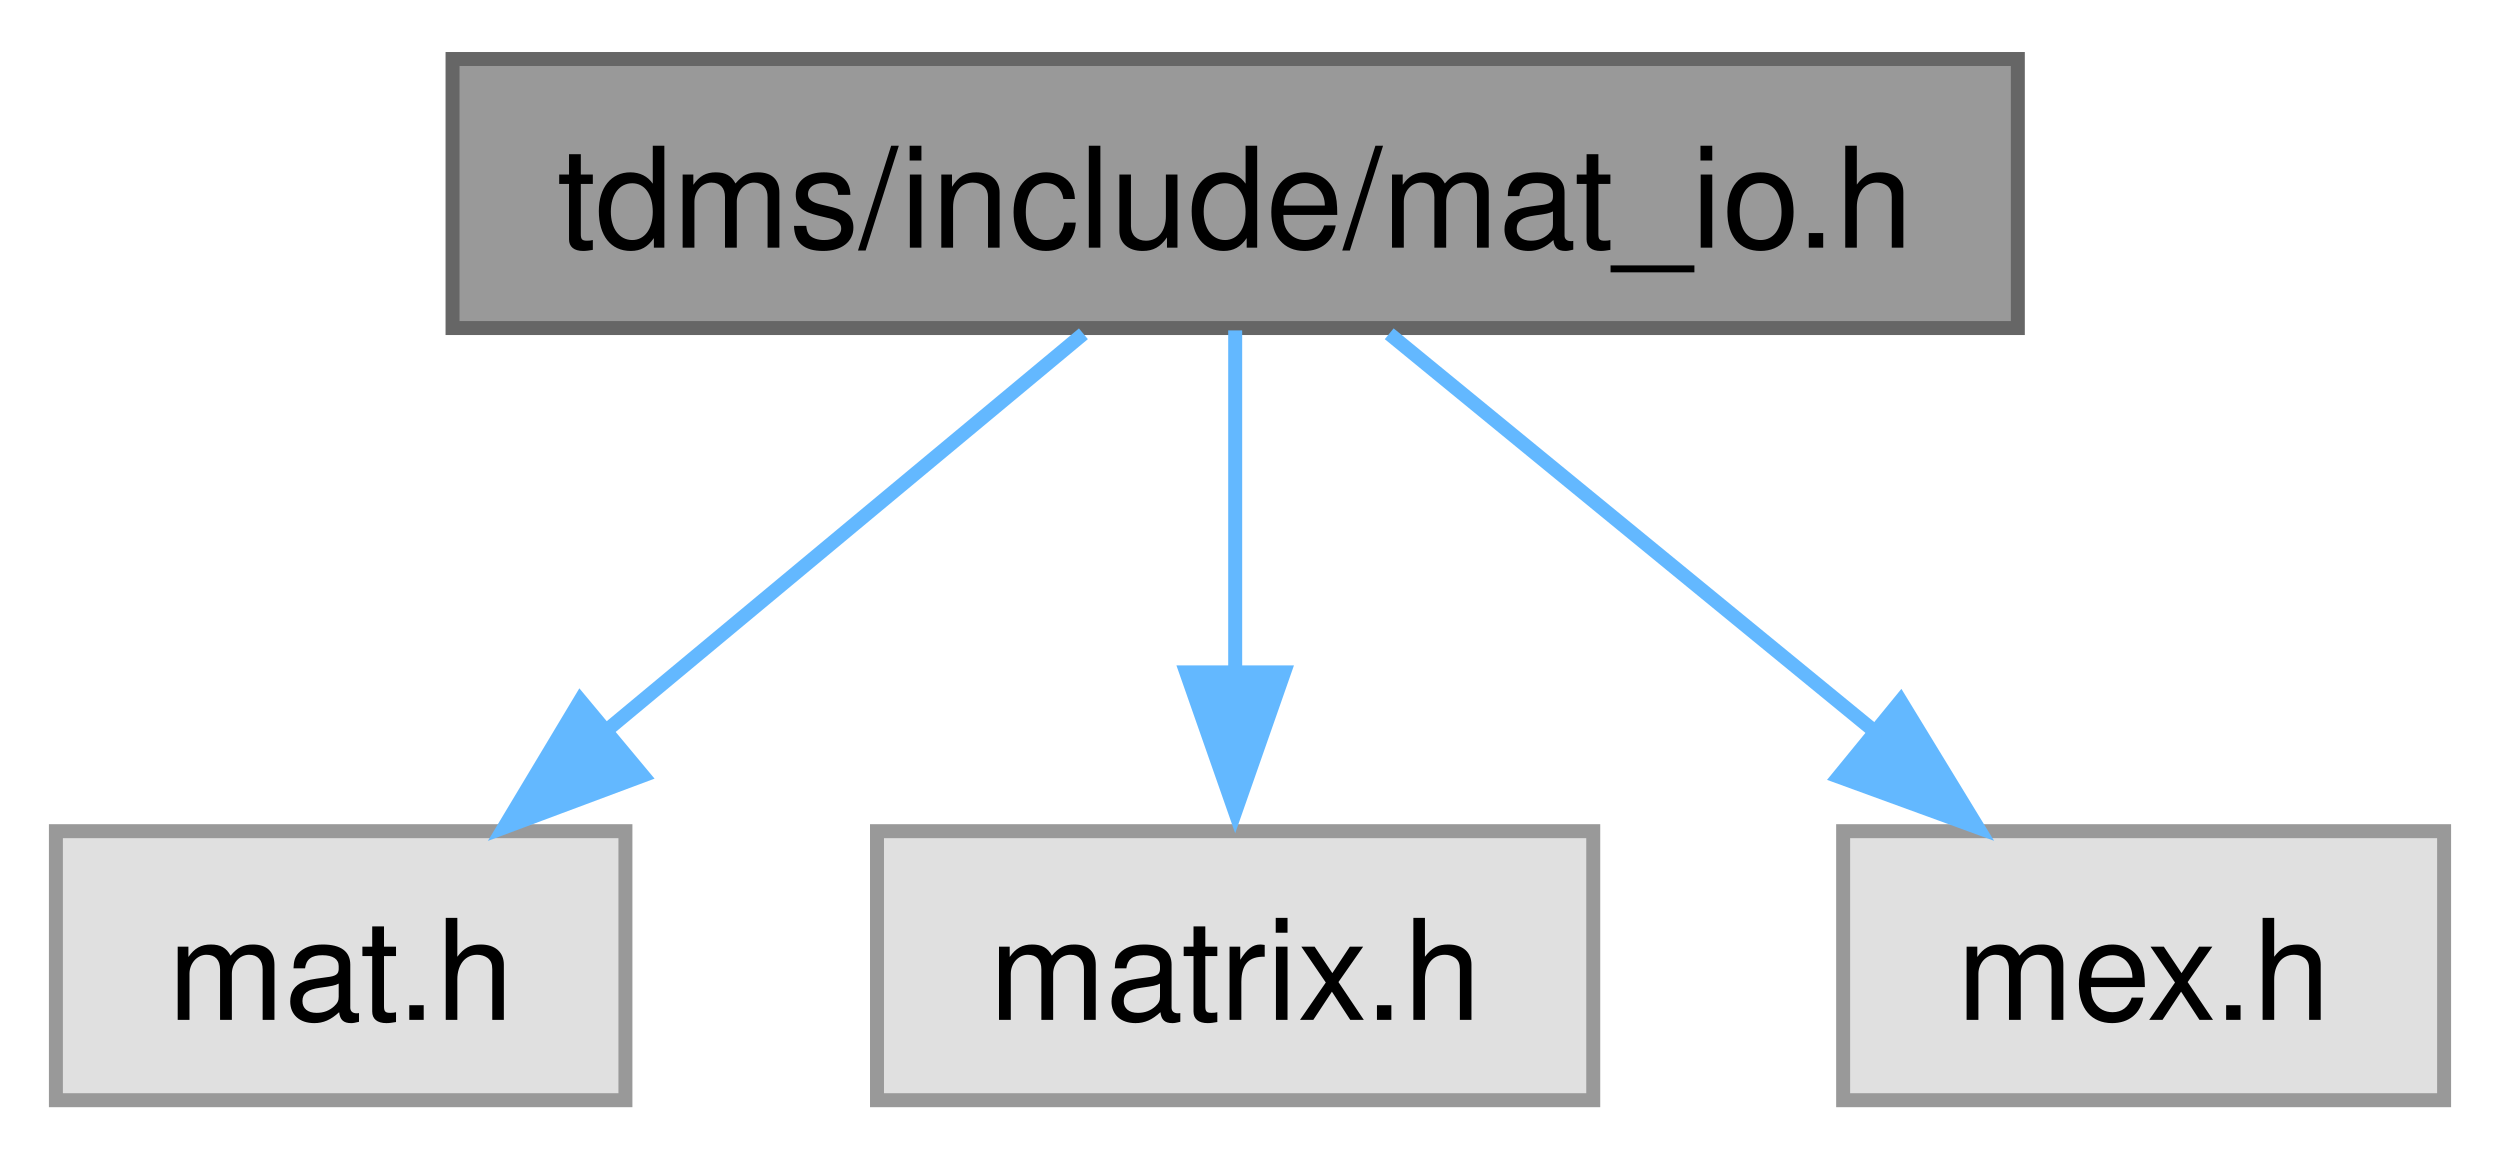
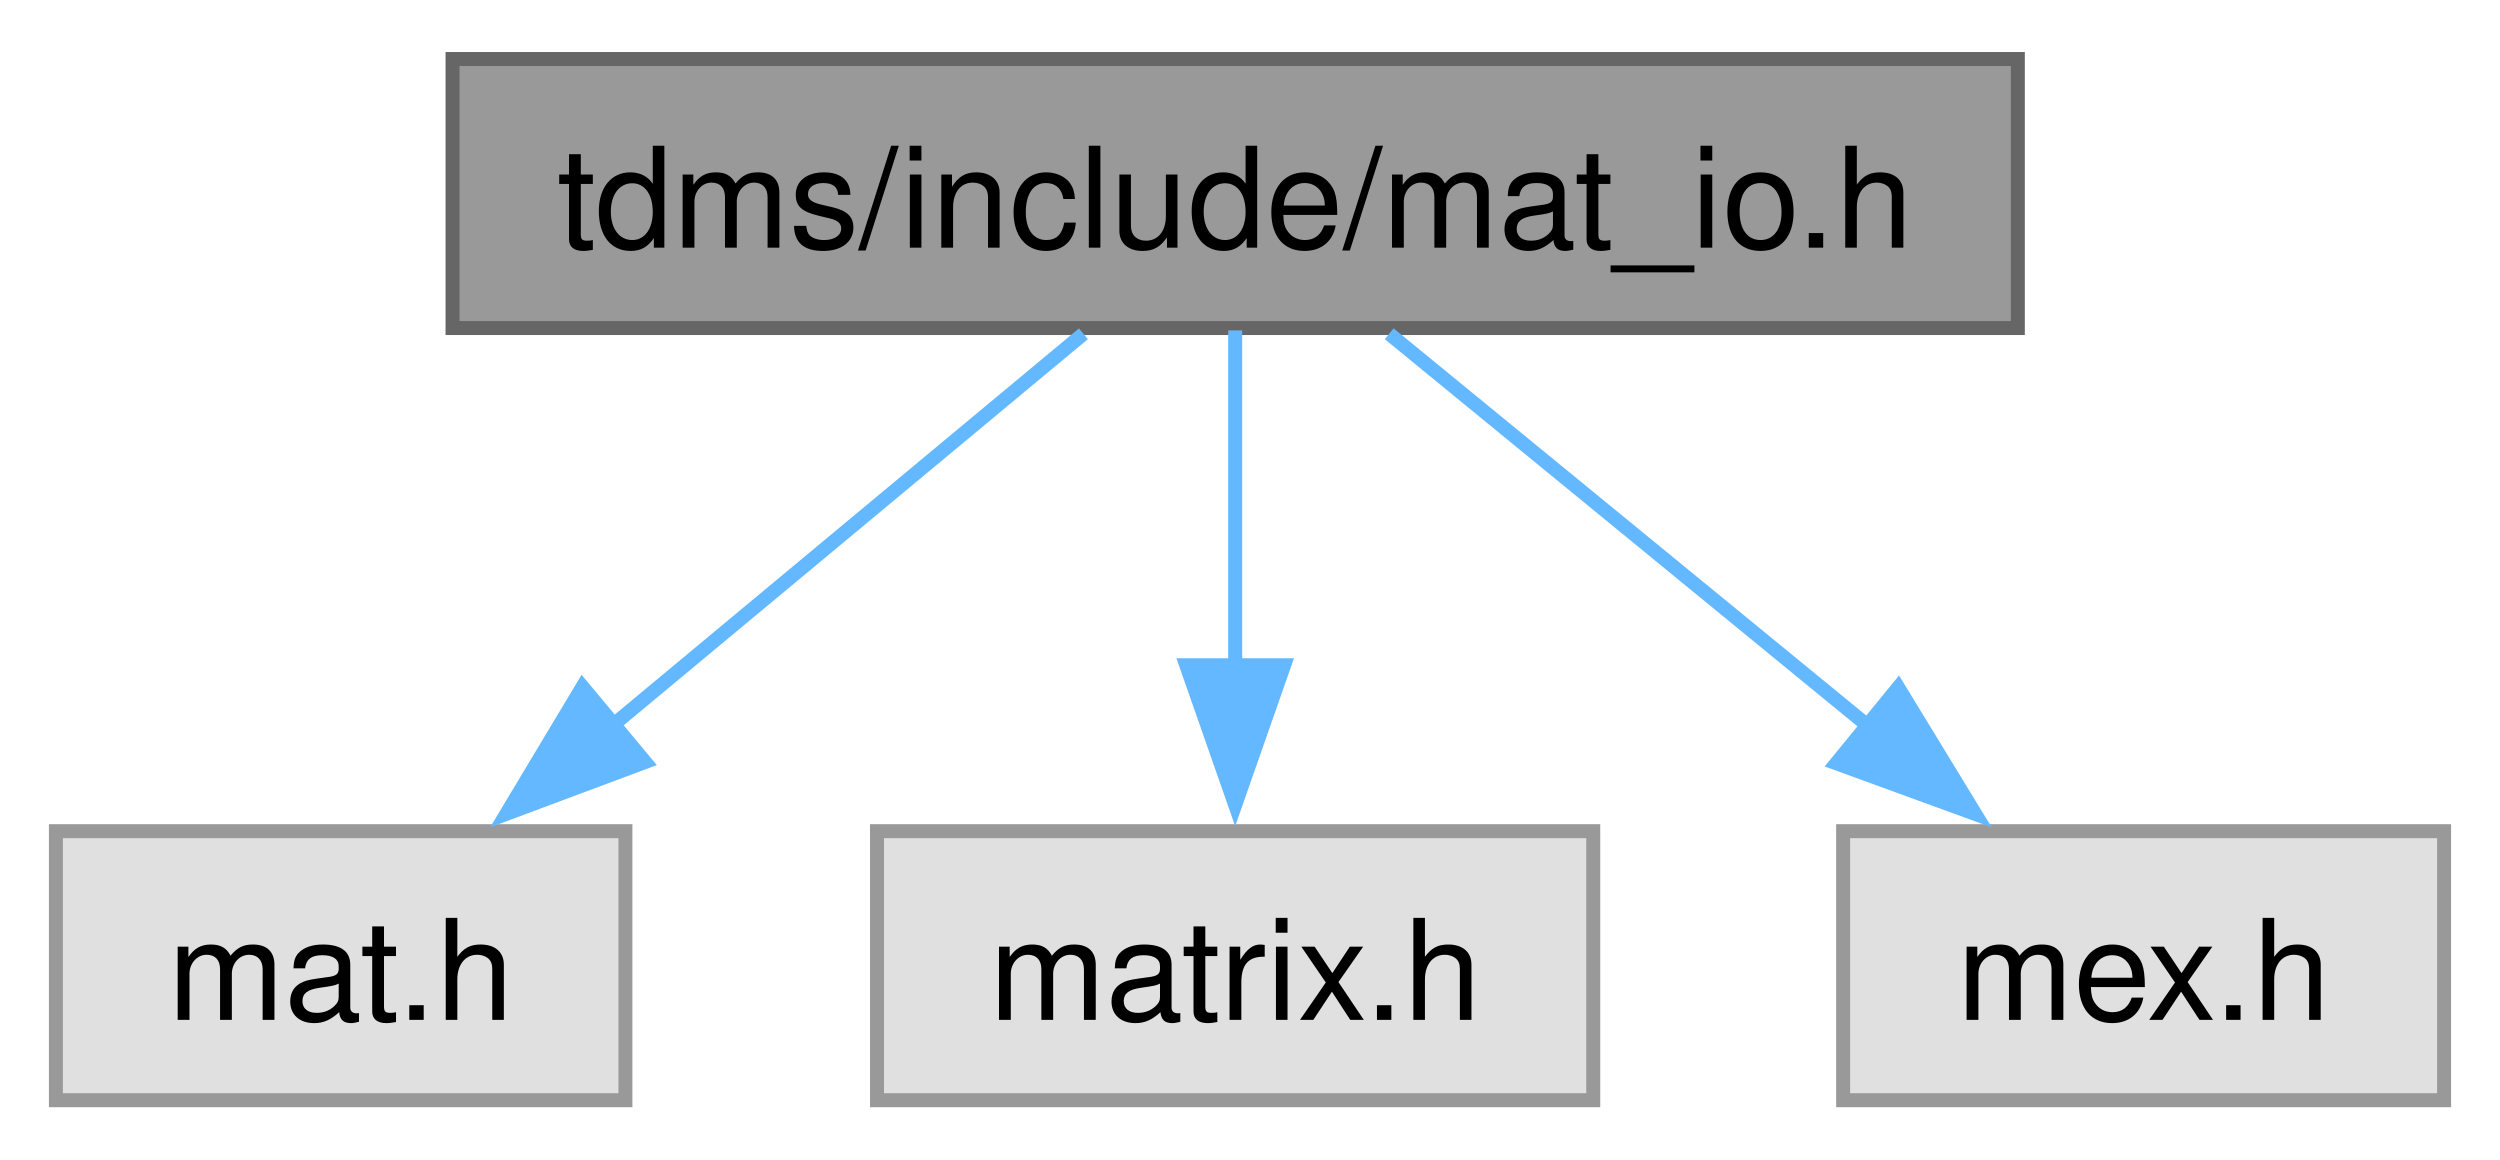
<svg xmlns="http://www.w3.org/2000/svg" xmlns:xlink="http://www.w3.org/1999/xlink" width="179pt" height="83pt" viewBox="0.00 0.00 178.88 82.50">
  <g id="graph0" class="graph" transform="scale(1 1) rotate(0) translate(4 78.5)">
-     <g id="node1" class="node">
-       <g id="a_node1">
+     <g id="Node000001" class="node">
+       <g id="a_Node000001">
        <a xlink:title="Includes MATLAB headers for I/O.">
          <polygon fill="#999999" stroke="#666666" points="140.38,-74.5 28.38,-74.5 28.38,-55.25 140.38,-55.25 140.38,-74.5" />
          <text text-anchor="middle" x="84.38" y="-61" font-family="Helvetica,sans-Serif" font-size="10.00">tdms/include/mat_io.h</text>
        </a>
      </g>
    </g>
-     <g id="node2" class="node">
-       <g id="a_node2">
+     <g id="Node000002" class="node">
+       <g id="a_Node000002">
        <a xlink:title=" ">
          <polygon fill="#e0e0e0" stroke="#999999" points="40.75,-19.25 0,-19.25 0,0 40.75,0 40.75,-19.25" />
          <text text-anchor="middle" x="20.38" y="-5.75" font-family="Helvetica,sans-Serif" font-size="10.00">mat.h</text>
        </a>
      </g>
    </g>
-     <g id="edge1" class="edge">
-       <path fill="none" stroke="#63b8ff" d="M73.52,-54.84C64.18,-47.07 50.48,-35.67 39.33,-26.4" />
-       <polygon fill="#63b8ff" stroke="#63b8ff" points="42,-23.23 32.07,-19.52 37.52,-28.61 42,-23.23" />
+     <g id="edge1_Node000001_Node000002" class="edge">
+       <g id="a_edge1_Node000001_Node000002">
+         <a xlink:title=" ">
+           <path fill="none" stroke="#63b8ff" d="M73.52,-54.84C64.27,-47.15 50.75,-35.9 39.67,-26.68" />
+           <polygon fill="#63b8ff" stroke="#63b8ff" points="42.16,-24.2 32.23,-20.49 37.68,-29.58 42.16,-24.2" />
+         </a>
+       </g>
    </g>
-     <g id="node3" class="node">
-       <g id="a_node3">
+     <g id="Node000003" class="node">
+       <g id="a_Node000003">
        <a xlink:title=" ">
          <polygon fill="#e0e0e0" stroke="#999999" points="110,-19.25 58.75,-19.25 58.75,0 110,0 110,-19.25" />
          <text text-anchor="middle" x="84.38" y="-5.75" font-family="Helvetica,sans-Serif" font-size="10.00">matrix.h</text>
        </a>
      </g>
    </g>
-     <g id="edge2" class="edge">
-       <path fill="none" stroke="#63b8ff" d="M84.38,-55.08C84.38,-48.42 84.38,-38.99 84.38,-30.53" />
-       <polygon fill="#63b8ff" stroke="#63b8ff" points="87.88,-30.61 84.38,-20.61 80.88,-30.61 87.88,-30.61" />
+     <g id="edge2_Node000001_Node000003" class="edge">
+       <g id="a_edge2_Node000001_Node000003">
+         <a xlink:title=" ">
+           <path fill="none" stroke="#63b8ff" d="M84.38,-55.08C84.38,-48.57 84.38,-39.42 84.38,-31.12" />
+           <polygon fill="#63b8ff" stroke="#63b8ff" points="87.88,-31.12 84.38,-21.12 80.88,-31.12 87.88,-31.12" />
+         </a>
+       </g>
    </g>
-     <g id="node4" class="node">
-       <g id="a_node4">
+     <g id="Node000004" class="node">
+       <g id="a_Node000004">
        <a xlink:title=" ">
          <polygon fill="#e0e0e0" stroke="#999999" points="170.88,-19.25 127.88,-19.25 127.88,0 170.88,0 170.88,-19.25" />
          <text text-anchor="middle" x="149.38" y="-5.75" font-family="Helvetica,sans-Serif" font-size="10.00">mex.h</text>
        </a>
      </g>
    </g>
-     <g id="edge3" class="edge">
-       <path fill="none" stroke="#63b8ff" d="M95.4,-54.84C104.89,-47.07 118.8,-35.67 130.12,-26.4" />
-       <polygon fill="#63b8ff" stroke="#63b8ff" points="131.99,-28.57 137.51,-19.52 127.56,-23.15 131.99,-28.57" />
+     <g id="edge3_Node000001_Node000004" class="edge">
+       <g id="a_edge3_Node000001_Node000004">
+         <a xlink:title=" ">
+           <path fill="none" stroke="#63b8ff" d="M95.4,-54.84C104.8,-47.15 118.52,-35.9 129.78,-26.68" />
+           <polygon fill="#63b8ff" stroke="#63b8ff" points="131.82,-29.53 137.34,-20.48 127.39,-24.11 131.82,-29.53" />
+         </a>
+       </g>
    </g>
  </g>
</svg>
